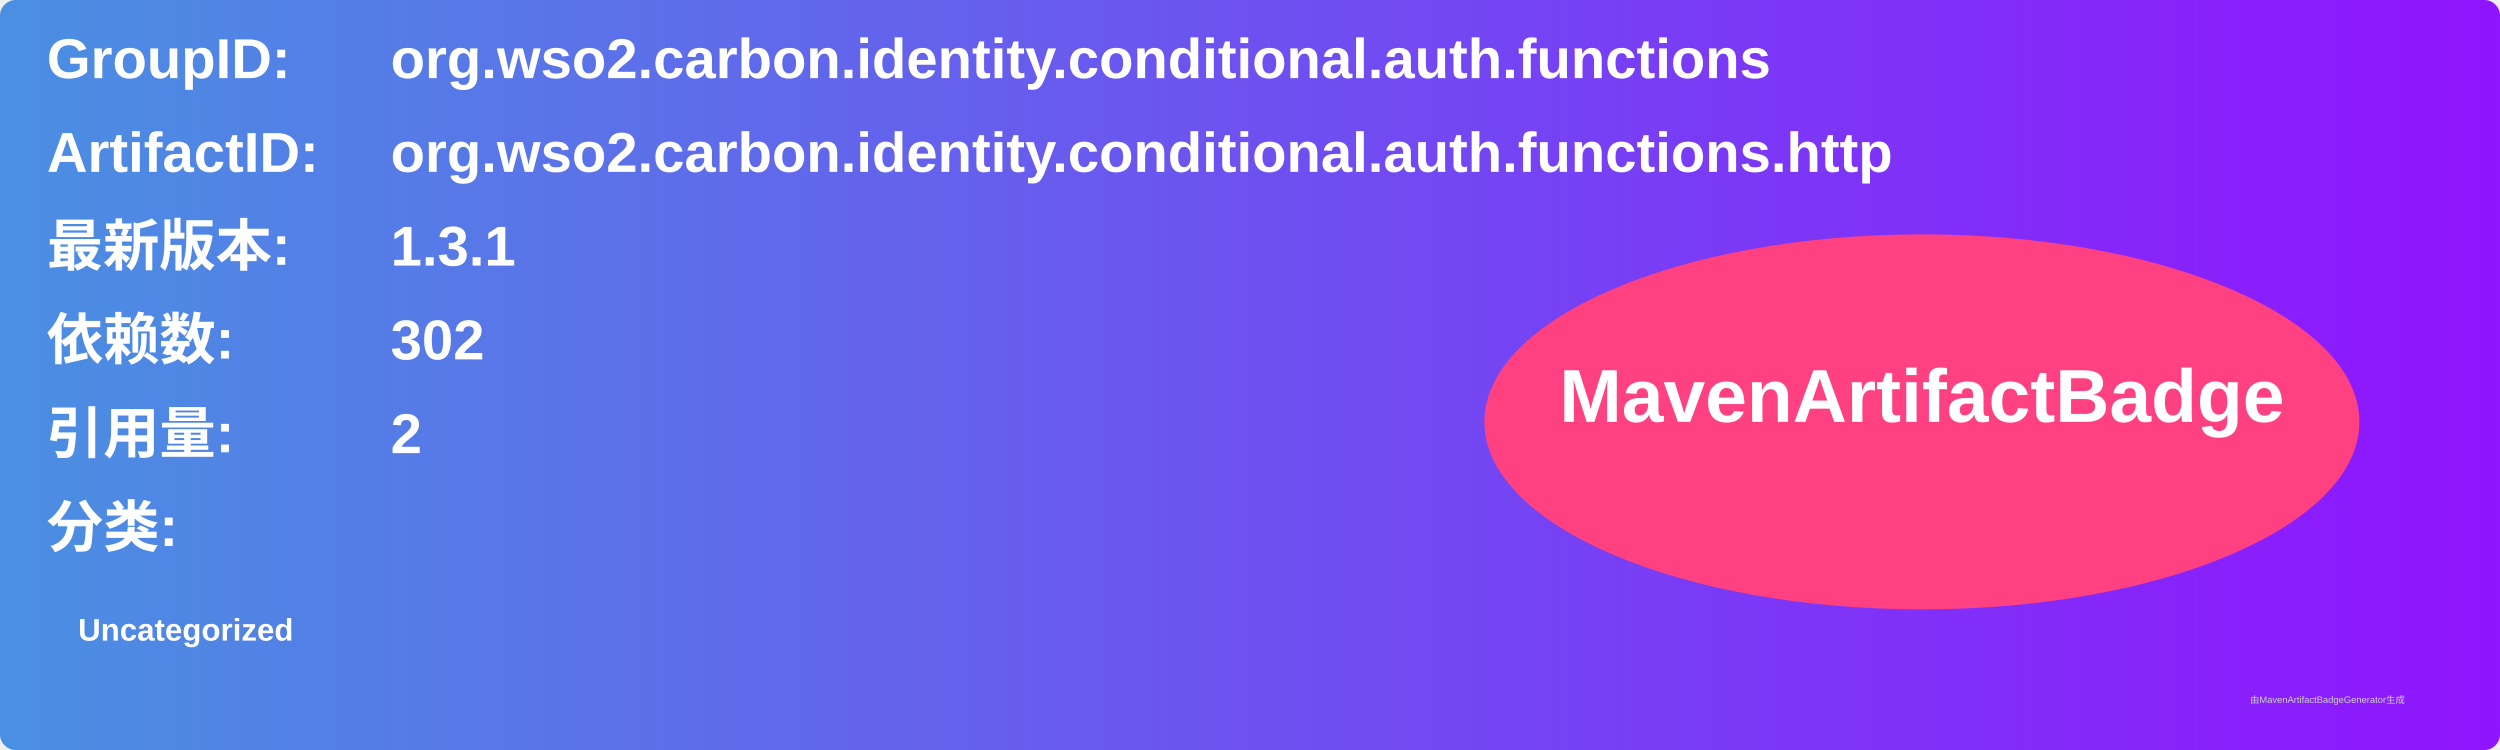
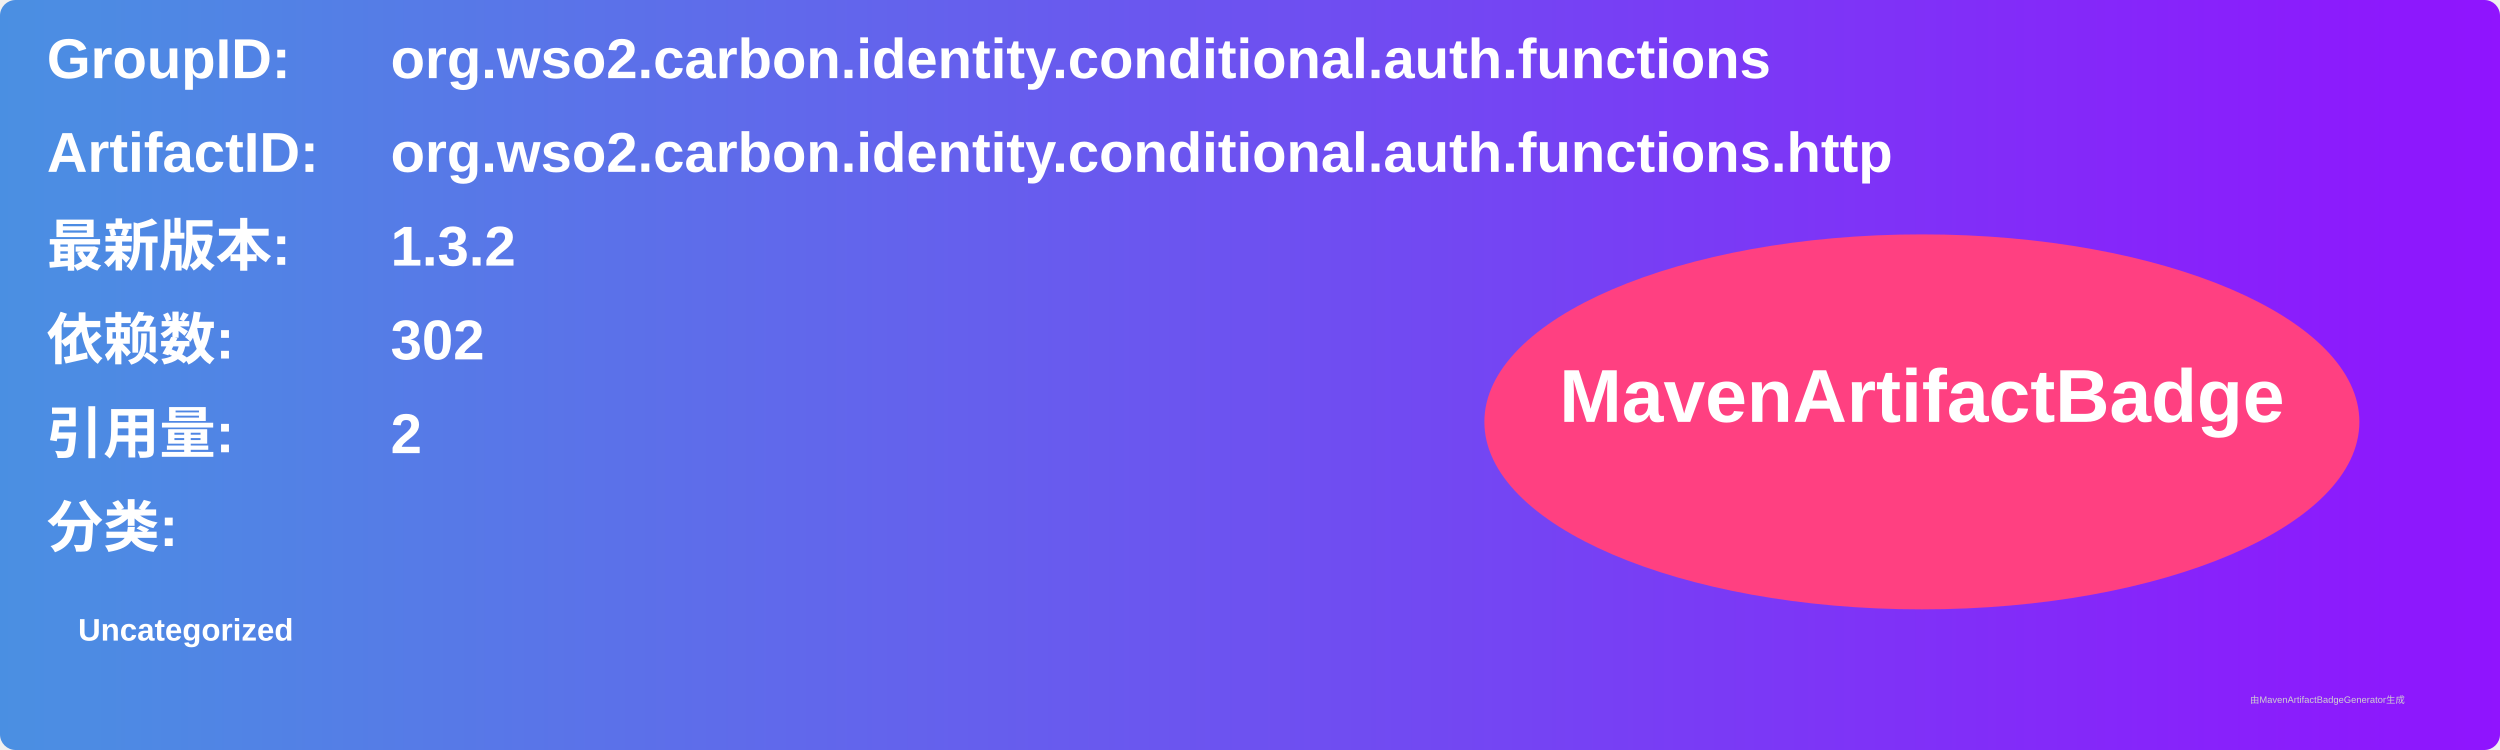
<svg xmlns="http://www.w3.org/2000/svg" width="800" height="240" viewBox="0 0 800 240">
  <linearGradient id="grad" x1="0%" y1="0%" x2="100%" y2="0%">
    <stop offset="0%" stop-color="#4a90e2" />
    <stop offset="100%" stop-color="#9013fe" />
  </linearGradient>
  <rect width="100%" height="100%" rx="5" ry="5" fill="url(#grad)" />
  <g transform="translate(15, 15)">
    <text x="0" y="10" font-family="Arial" font-size="18" fill="white" font-weight="bold" width="260">GroupID:</text>
    <text x="110" y="10" font-family="Arial" font-size="18" fill="white" font-weight="bold" width="460">org.wso2.carbon.identity.conditional.auth.functions</text>
    <text x="0" y="40" font-family="Arial" font-size="18" fill="white" font-weight="bold" width="260">ArtifactID:</text>
    <text x="110" y="40" font-family="Arial" font-size="18" fill="white" font-weight="bold" width="460">org.wso2.carbon.identity.conditional.auth.functions.http</text>
    <text x="0" y="70" font-family="Arial" font-size="18" fill="white" font-weight="bold">最新版本:</text>
    <text x="110" y="70" font-family="Arial" font-size="18" fill="white" font-weight="bold">
-       <tspan font-weight="bold">1.3.1</tspan>
+       <tspan font-weight="bold">1.3.2</tspan>
    </text>
    <text x="0" y="100" font-family="Arial" font-size="18" fill="white" font-weight="bold">依赖数: </text>
    <text x="110" y="100" font-family="Arial" font-size="18" fill="white">
      <tspan font-weight="bold">302</tspan>
    </text>
    <text x="0" y="130" font-family="Arial" font-size="18" fill="white" font-weight="bold">引用量: </text>
    <text x="110" y="130" font-family="Arial" font-size="18" fill="white">
      <tspan font-weight="bold">2</tspan>
    </text>
    <text x="0" y="160" font-family="Arial" font-size="18" fill="white" font-weight="bold">分类:</text>
    <text x="10" y="190" font-family="Arial" font-size="10" fill="white">
      <tspan font-weight="bold">Uncategorized</tspan>
    </text>
    <ellipse cx="600" cy="120" rx="140" ry="60" fill="#ff4081" />
    <text x="600" y="120" text-anchor="middle" font-family="Arial" font-size="24" fill="white" font-weight="bold">MavenArtifactBadge</text>
  </g>
  <text x="720" y="225" font-family="Arial" font-size="3" fill="#d0d0d0">由MavenArtifactBadgeGenerator生成</text>
</svg>
